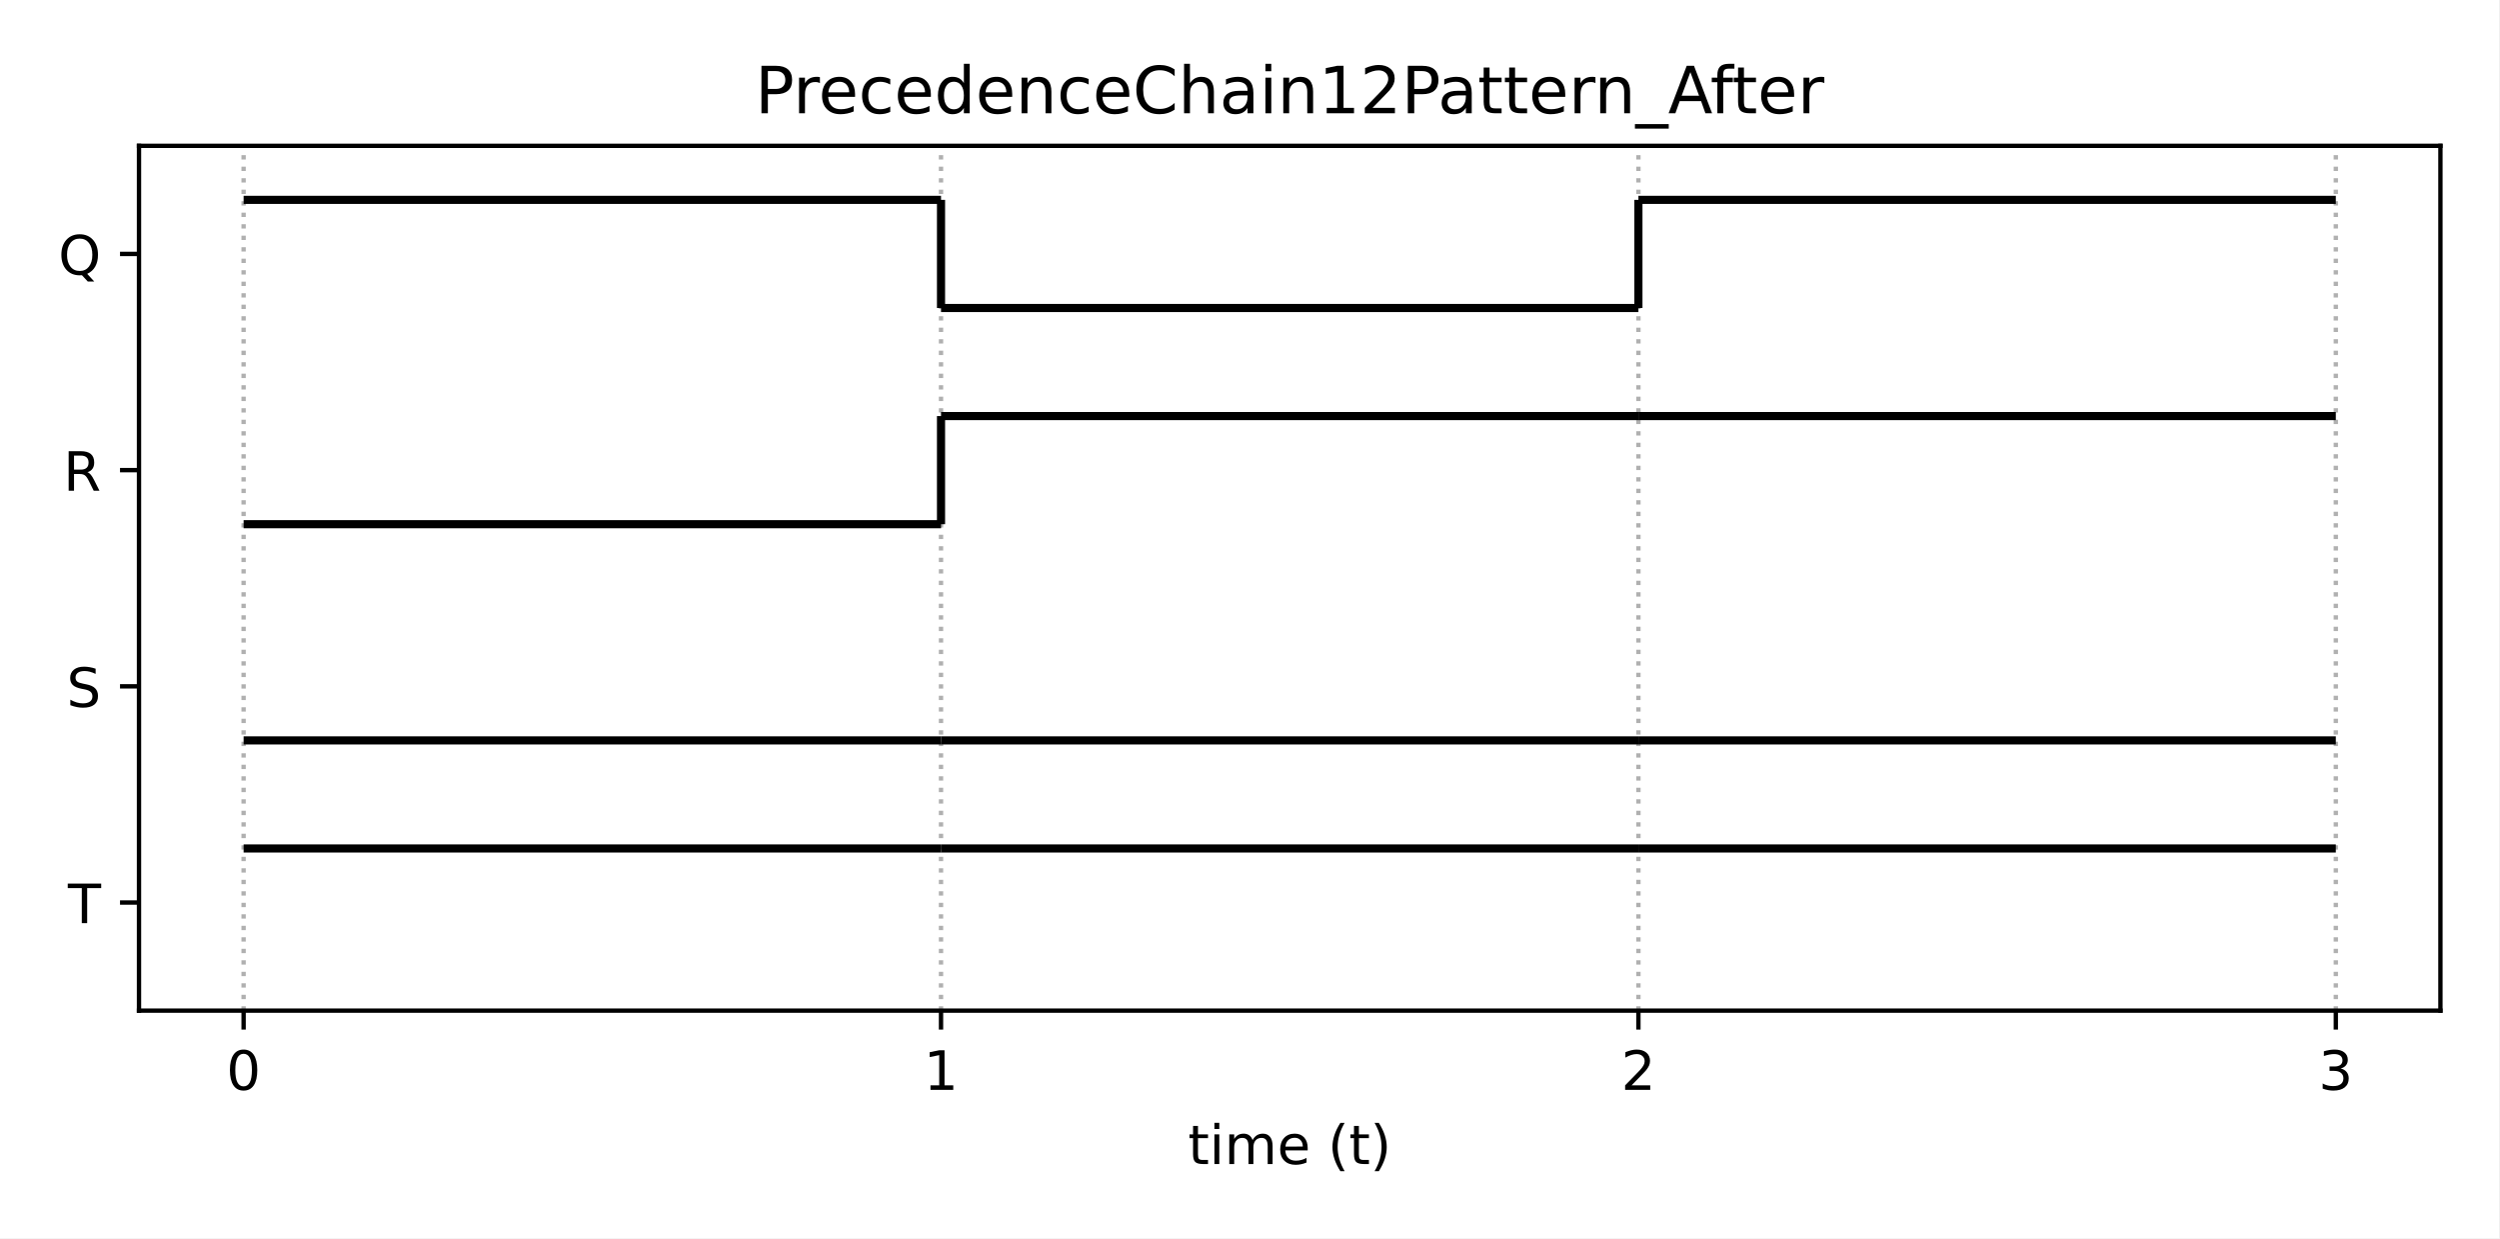
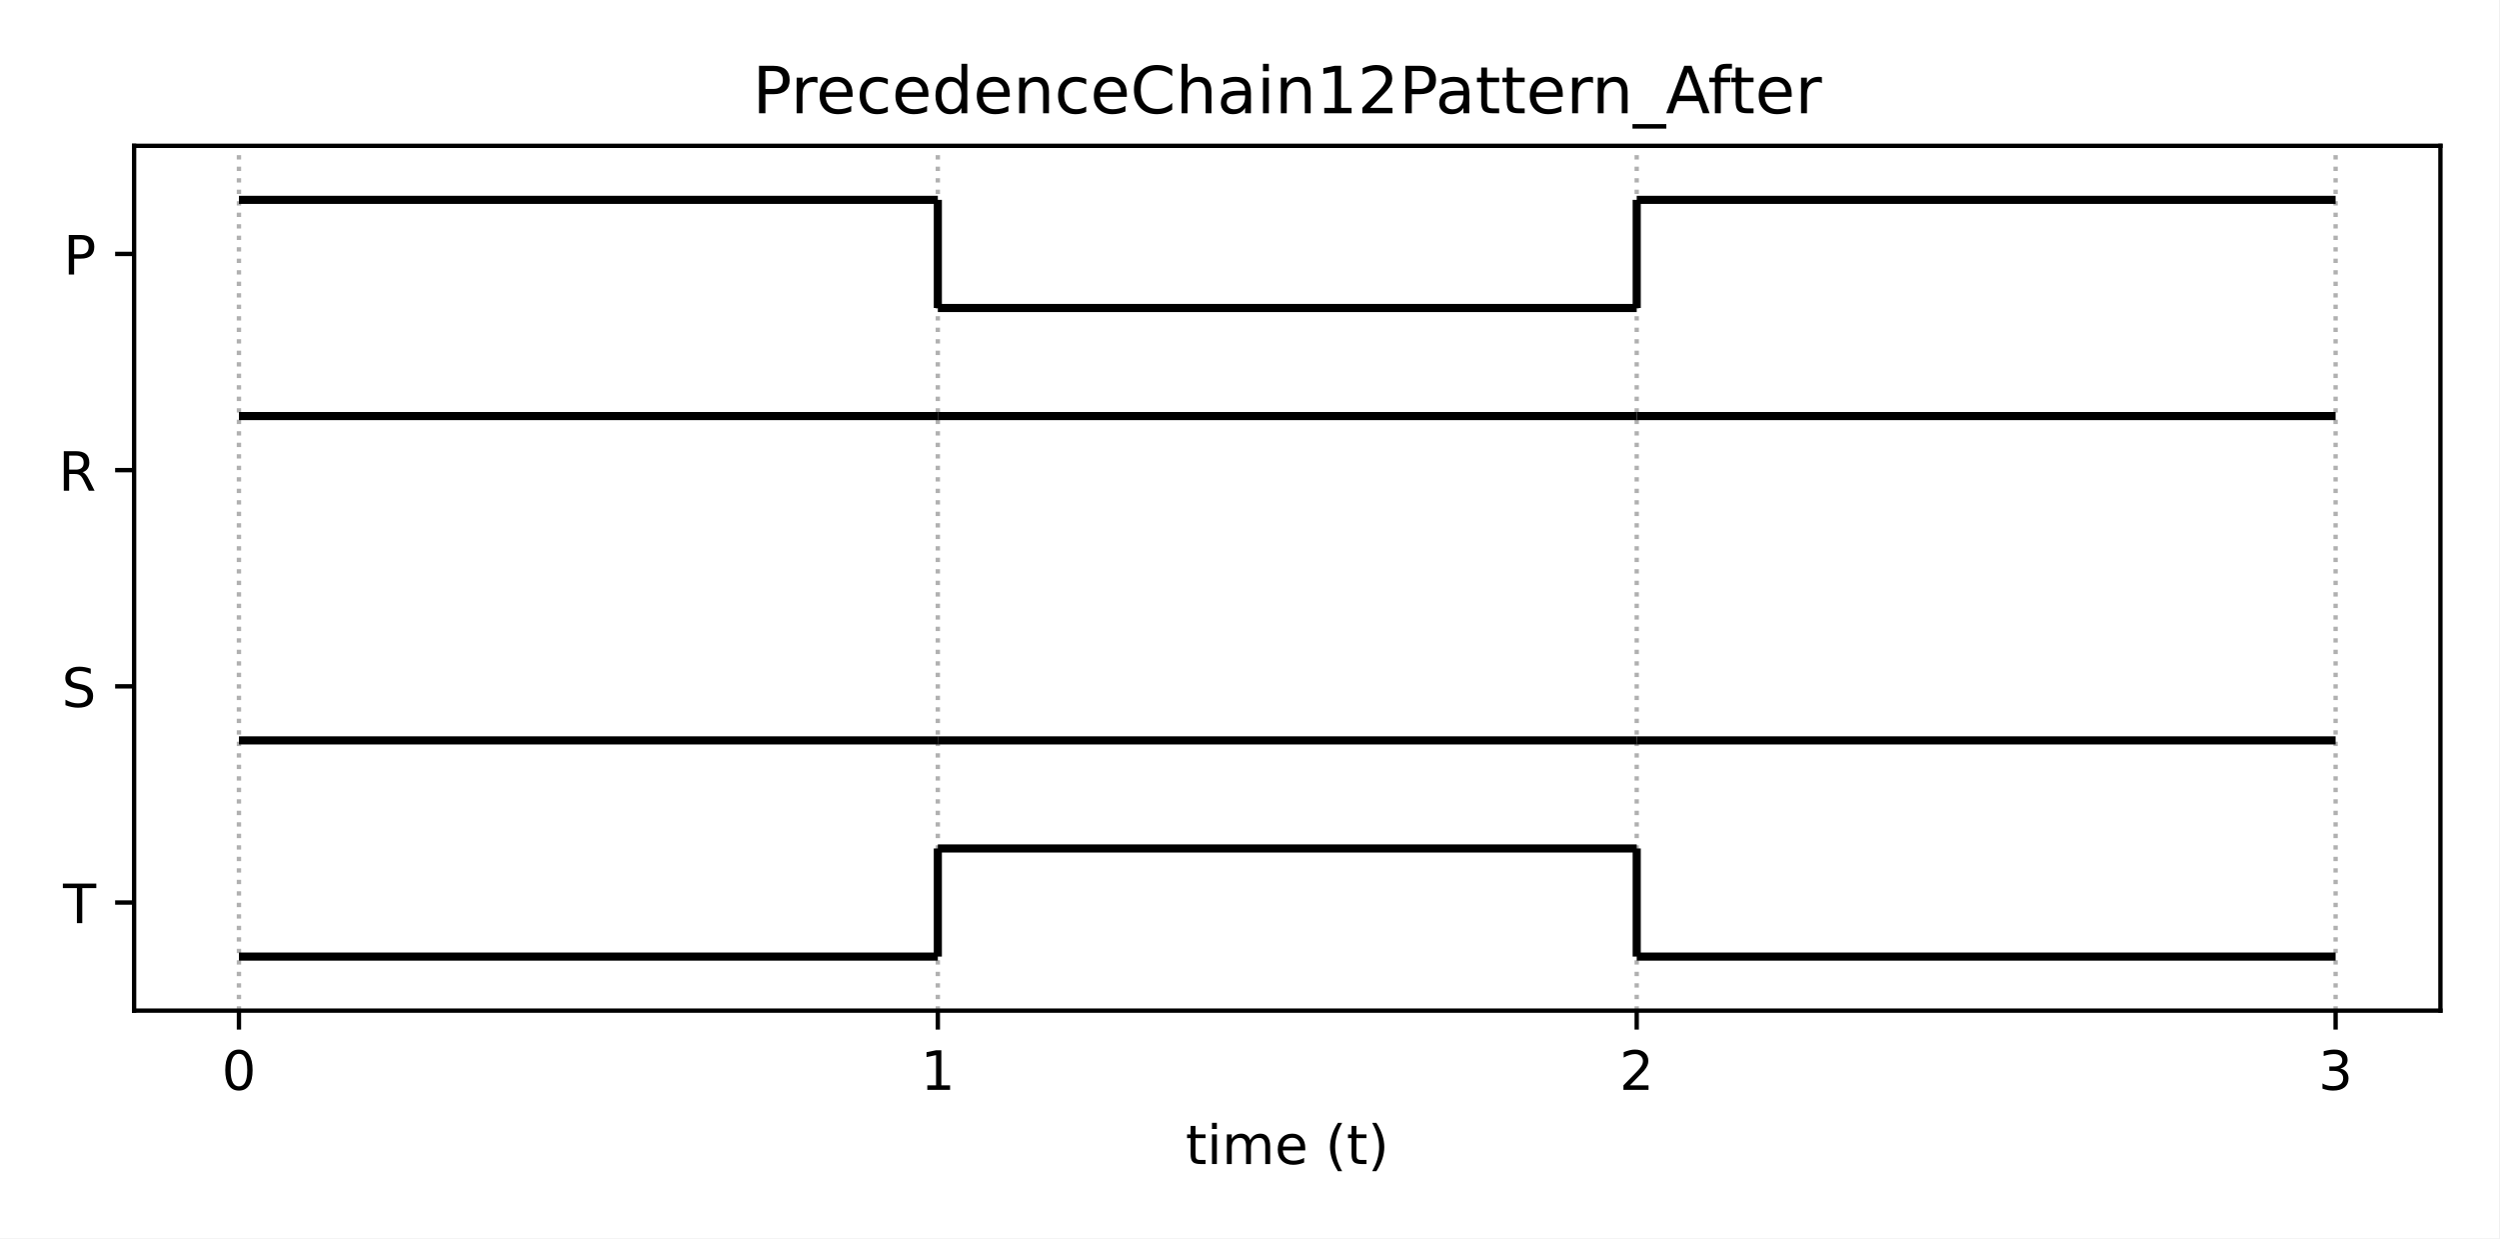
<svg xmlns="http://www.w3.org/2000/svg" xmlns:xlink="http://www.w3.org/1999/xlink" height="228.24pt" version="1.1" viewBox="0 0 460.8 228.24" width="460.8pt">
  <defs>
    <style type="text/css">*{stroke-linecap:butt;stroke-linejoin:round;}</style>
  </defs>
  <g id="figure_1">
    <g id="patch_1">
      <path d="M 0 228.24  L 460.8 228.24  L 460.8 0  L 0 0  z " style="fill:#ffffff;" />
    </g>
    <g id="axes_1">
      <g id="patch_2">
-         <path d="M 25.63 186.28  L 450 186.28  L 450 26.88  L 25.63 26.88  z " style="fill:#ffffff;" />
+         <path d="M 24.73 186.28  L 450 186.28  L 450 26.88  L 24.73 26.88  z " style="fill:#ffffff;" />
      </g>
      <g id="matplotlib.axis_1">
        <g id="xtick_1">
          <g id="line2d_1">
-             <path clip-path="url(#p672874a96a)" d="M 44.92 186.28  L 44.92 26.88  " style="fill:none;stroke:#b0b0b0;stroke-dasharray:0.8,1.32;stroke-dashoffset:0;stroke-width:0.8;" />
+             <path clip-path="url(#p15c1c70222)" d="M 44.06 186.28  L 44.06 26.88  " style="fill:none;stroke:#b0b0b0;stroke-dasharray:0.8,1.32;stroke-dashoffset:0;stroke-width:0.8;" />
          </g>
          <g id="line2d_2">
            <defs>
-               <path d="M 0 0  L 0 3.5  " id="mc2b3da3b0c" style="stroke:#000000;stroke-width:0.8;" />
+               <path d="M 0 0  L 0 3.5  " id="m44e124f2a7" style="stroke:#000000;stroke-width:0.8;" />
            </defs>
            <g>
-               <use style="stroke:#000000;stroke-width:0.8;" x="44.92" xlink:href="#mc2b3da3b0c" y="186.28" />
+               <use style="stroke:#000000;stroke-width:0.8;" x="44.06" xlink:href="#m44e124f2a7" y="186.28" />
            </g>
          </g>
          <g id="text_1">
-             <g transform="translate(41.7383 200.8784)scale(0.1 -0.1)">
+             <g transform="translate(40.8792 200.8784)scale(0.1 -0.1)">
              <defs>
                <path d="M 2034 4250  Q 1547 4250 1301 3770  Q 1056 3291 1056 2328  Q 1056 1369 1301 889  Q 1547 409 2034 409  Q 2525 409 2770 889  Q 3016 1369 3016 2328  Q 3016 3291 2770 3770  Q 2525 4250 2034 4250  z M 2034 4750  Q 2819 4750 3233 4129  Q 3647 3509 3647 2328  Q 3647 1150 3233 529  Q 2819 -91 2034 -91  Q 1250 -91 836 529  Q 422 1150 422 2328  Q 422 3509 836 4129  Q 1250 4750 2034 4750  z " id="DejaVuSans-30" transform="scale(0.015625)" />
              </defs>
              <use xlink:href="#DejaVuSans-30" />
            </g>
          </g>
        </g>
        <g id="xtick_2">
          <g id="line2d_3">
-             <path clip-path="url(#p672874a96a)" d="M 173.517 186.28  L 173.517 26.88  " style="fill:none;stroke:#b0b0b0;stroke-dasharray:0.8,1.32;stroke-dashoffset:0;stroke-width:0.8;" />
+             <path clip-path="url(#p15c1c70222)" d="M 172.93 186.28  L 172.93 26.88  " style="fill:none;stroke:#b0b0b0;stroke-dasharray:0.8,1.32;stroke-dashoffset:0;stroke-width:0.8;" />
          </g>
          <g id="line2d_4">
            <g>
-               <use style="stroke:#000000;stroke-width:0.8;" x="173.517" xlink:href="#mc2b3da3b0c" y="186.28" />
+               <use style="stroke:#000000;stroke-width:0.8;" x="172.93" xlink:href="#m44e124f2a7" y="186.28" />
            </g>
          </g>
          <g id="text_2">
-             <g transform="translate(170.3353 200.8784)scale(0.1 -0.1)">
+             <g transform="translate(169.7489 200.8784)scale(0.1 -0.1)">
              <defs>
                <path d="M 794 531  L 1825 531  L 1825 4091  L 703 3866  L 703 4441  L 1819 4666  L 2450 4666  L 2450 531  L 3481 531  L 3481 0  L 794 0  L 794 531  z " id="DejaVuSans-31" transform="scale(0.015625)" />
              </defs>
              <use xlink:href="#DejaVuSans-31" />
            </g>
          </g>
        </g>
        <g id="xtick_3">
          <g id="line2d_5">
-             <path clip-path="url(#p672874a96a)" d="M 302.113 186.28  L 302.113 26.88  " style="fill:none;stroke:#b0b0b0;stroke-dasharray:0.8,1.32;stroke-dashoffset:0;stroke-width:0.8;" />
+             <path clip-path="url(#p15c1c70222)" d="M 301.8 186.28  L 301.8 26.88  " style="fill:none;stroke:#b0b0b0;stroke-dasharray:0.8,1.32;stroke-dashoffset:0;stroke-width:0.8;" />
          </g>
          <g id="line2d_6">
            <g>
-               <use style="stroke:#000000;stroke-width:0.8;" x="302.113" xlink:href="#mc2b3da3b0c" y="186.28" />
+               <use style="stroke:#000000;stroke-width:0.8;" x="301.8" xlink:href="#m44e124f2a7" y="186.28" />
            </g>
          </g>
          <g id="text_3">
-             <g transform="translate(298.9322 200.8784)scale(0.1 -0.1)">
+             <g transform="translate(298.6186 200.8784)scale(0.1 -0.1)">
              <defs>
                <path d="M 1228 531  L 3431 531  L 3431 0  L 469 0  L 469 531  Q 828 903 1448 1529  Q 2069 2156 2228 2338  Q 2531 2678 2651 2914  Q 2772 3150 2772 3378  Q 2772 3750 2511 3984  Q 2250 4219 1831 4219  Q 1534 4219 1204 4116  Q 875 4013 500 3803  L 500 4441  Q 881 4594 1212 4672  Q 1544 4750 1819 4750  Q 2544 4750 2975 4387  Q 3406 4025 3406 3419  Q 3406 3131 3298 2873  Q 3191 2616 2906 2266  Q 2828 2175 2409 1742  Q 1991 1309 1228 531  z " id="DejaVuSans-32" transform="scale(0.015625)" />
              </defs>
              <use xlink:href="#DejaVuSans-32" />
            </g>
          </g>
        </g>
        <g id="xtick_4">
          <g id="line2d_7">
-             <path clip-path="url(#p672874a96a)" d="M 430.71 186.28  L 430.71 26.88  " style="fill:none;stroke:#b0b0b0;stroke-dasharray:0.8,1.32;stroke-dashoffset:0;stroke-width:0.8;" />
+             <path clip-path="url(#p15c1c70222)" d="M 430.67 186.28  L 430.67 26.88  " style="fill:none;stroke:#b0b0b0;stroke-dasharray:0.8,1.32;stroke-dashoffset:0;stroke-width:0.8;" />
          </g>
          <g id="line2d_8">
            <g>
-               <use style="stroke:#000000;stroke-width:0.8;" x="430.71" xlink:href="#mc2b3da3b0c" y="186.28" />
+               <use style="stroke:#000000;stroke-width:0.8;" x="430.67" xlink:href="#m44e124f2a7" y="186.28" />
            </g>
          </g>
          <g id="text_4">
-             <g transform="translate(427.5292 200.8784)scale(0.1 -0.1)">
+             <g transform="translate(427.4883 200.8784)scale(0.1 -0.1)">
              <defs>
                <path d="M 2597 2516  Q 3050 2419 3304 2112  Q 3559 1806 3559 1356  Q 3559 666 3084 287  Q 2609 -91 1734 -91  Q 1441 -91 1130 -33  Q 819 25 488 141  L 488 750  Q 750 597 1062 519  Q 1375 441 1716 441  Q 2309 441 2620 675  Q 2931 909 2931 1356  Q 2931 1769 2642 2001  Q 2353 2234 1838 2234  L 1294 2234  L 1294 2753  L 1863 2753  Q 2328 2753 2575 2939  Q 2822 3125 2822 3475  Q 2822 3834 2567 4026  Q 2313 4219 1838 4219  Q 1578 4219 1281 4162  Q 984 4106 628 3988  L 628 4550  Q 988 4650 1302 4700  Q 1616 4750 1894 4750  Q 2613 4750 3031 4423  Q 3450 4097 3450 3541  Q 3450 3153 3228 2886  Q 3006 2619 2597 2516  z " id="DejaVuSans-33" transform="scale(0.015625)" />
              </defs>
              <use xlink:href="#DejaVuSans-33" />
            </g>
          </g>
        </g>
        <g id="text_5">
-           <g transform="translate(219.0681 214.5566)scale(0.1 -0.1)">
+           <g transform="translate(218.6181 214.5566)scale(0.1 -0.1)">
            <defs>
              <path d="M 1172 4494  L 1172 3500  L 2356 3500  L 2356 3053  L 1172 3053  L 1172 1153  Q 1172 725 1289 603  Q 1406 481 1766 481  L 2356 481  L 2356 0  L 1766 0  Q 1100 0 847 248  Q 594 497 594 1153  L 594 3053  L 172 3053  L 172 3500  L 594 3500  L 594 4494  L 1172 4494  z " id="DejaVuSans-74" transform="scale(0.015625)" />
              <path d="M 603 3500  L 1178 3500  L 1178 0  L 603 0  L 603 3500  z M 603 4863  L 1178 4863  L 1178 4134  L 603 4134  L 603 4863  z " id="DejaVuSans-69" transform="scale(0.015625)" />
              <path d="M 3328 2828  Q 3544 3216 3844 3400  Q 4144 3584 4550 3584  Q 5097 3584 5394 3201  Q 5691 2819 5691 2113  L 5691 0  L 5113 0  L 5113 2094  Q 5113 2597 4934 2840  Q 4756 3084 4391 3084  Q 3944 3084 3684 2787  Q 3425 2491 3425 1978  L 3425 0  L 2847 0  L 2847 2094  Q 2847 2600 2669 2842  Q 2491 3084 2119 3084  Q 1678 3084 1418 2786  Q 1159 2488 1159 1978  L 1159 0  L 581 0  L 581 3500  L 1159 3500  L 1159 2956  Q 1356 3278 1631 3431  Q 1906 3584 2284 3584  Q 2666 3584 2933 3390  Q 3200 3197 3328 2828  z " id="DejaVuSans-6d" transform="scale(0.015625)" />
              <path d="M 3597 1894  L 3597 1613  L 953 1613  Q 991 1019 1311 708  Q 1631 397 2203 397  Q 2534 397 2845 478  Q 3156 559 3463 722  L 3463 178  Q 3153 47 2828 -22  Q 2503 -91 2169 -91  Q 1331 -91 842 396  Q 353 884 353 1716  Q 353 2575 817 3079  Q 1281 3584 2069 3584  Q 2775 3584 3186 3129  Q 3597 2675 3597 1894  z M 3022 2063  Q 3016 2534 2758 2815  Q 2500 3097 2075 3097  Q 1594 3097 1305 2825  Q 1016 2553 972 2059  L 3022 2063  z " id="DejaVuSans-65" transform="scale(0.015625)" />
              <path id="DejaVuSans-20" transform="scale(0.015625)" />
              <path d="M 1984 4856  Q 1566 4138 1362 3434  Q 1159 2731 1159 2009  Q 1159 1288 1364 580  Q 1569 -128 1984 -844  L 1484 -844  Q 1016 -109 783 600  Q 550 1309 550 2009  Q 550 2706 781 3412  Q 1013 4119 1484 4856  L 1984 4856  z " id="DejaVuSans-28" transform="scale(0.015625)" />
              <path d="M 513 4856  L 1013 4856  Q 1481 4119 1714 3412  Q 1947 2706 1947 2009  Q 1947 1309 1714 600  Q 1481 -109 1013 -844  L 513 -844  Q 928 -128 1133 580  Q 1338 1288 1338 2009  Q 1338 2731 1133 3434  Q 928 4138 513 4856  z " id="DejaVuSans-29" transform="scale(0.015625)" />
            </defs>
            <use xlink:href="#DejaVuSans-74" />
            <use x="39.209" xlink:href="#DejaVuSans-69" />
            <use x="66.992" xlink:href="#DejaVuSans-6d" />
            <use x="164.404" xlink:href="#DejaVuSans-65" />
            <use x="225.928" xlink:href="#DejaVuSans-20" />
            <use x="257.715" xlink:href="#DejaVuSans-28" />
            <use x="296.729" xlink:href="#DejaVuSans-74" />
            <use x="335.938" xlink:href="#DejaVuSans-29" />
          </g>
        </g>
      </g>
      <g id="matplotlib.axis_2">
        <g id="ytick_1">
          <g id="line2d_9">
            <defs>
-               <path d="M 0 0  L -3.5 0  " id="m92a5d056c5" style="stroke:#000000;stroke-width:0.8;" />
+               <path d="M 0 0  L -3.5 0  " id="m84fe122eb4" style="stroke:#000000;stroke-width:0.8;" />
            </defs>
            <g>
-               <use style="stroke:#000000;stroke-width:0.8;" x="25.63" xlink:href="#m92a5d056c5" y="166.355" />
+               <use style="stroke:#000000;stroke-width:0.8;" x="24.73" xlink:href="#m84fe122eb4" y="166.355" />
            </g>
          </g>
          <g id="text_6">
-             <g transform="translate(12.52219 170.1542)scale(0.1 -0.1)">
+             <g transform="translate(11.62219 170.1542)scale(0.1 -0.1)">
              <defs>
                <path d="M -19 4666  L 3928 4666  L 3928 4134  L 2272 4134  L 2272 0  L 1638 0  L 1638 4134  L -19 4134  L -19 4666  z " id="DejaVuSans-54" transform="scale(0.015625)" />
              </defs>
              <use xlink:href="#DejaVuSans-54" />
            </g>
          </g>
        </g>
        <g id="ytick_2">
          <g id="line2d_10">
            <g>
-               <use style="stroke:#000000;stroke-width:0.8;" x="25.63" xlink:href="#m92a5d056c5" y="126.505" />
+               <use style="stroke:#000000;stroke-width:0.8;" x="24.73" xlink:href="#m84fe122eb4" y="126.505" />
            </g>
          </g>
          <g id="text_7">
-             <g transform="translate(12.28156 130.3042)scale(0.1 -0.1)">
+             <g transform="translate(11.38156 130.3042)scale(0.1 -0.1)">
              <defs>
                <path d="M 3425 4513  L 3425 3897  Q 3066 4069 2747 4153  Q 2428 4238 2131 4238  Q 1616 4238 1336 4038  Q 1056 3838 1056 3469  Q 1056 3159 1242 3001  Q 1428 2844 1947 2747  L 2328 2669  Q 3034 2534 3370 2195  Q 3706 1856 3706 1288  Q 3706 609 3251 259  Q 2797 -91 1919 -91  Q 1588 -91 1214 -16  Q 841 59 441 206  L 441 856  Q 825 641 1194 531  Q 1563 422 1919 422  Q 2459 422 2753 634  Q 3047 847 3047 1241  Q 3047 1584 2836 1778  Q 2625 1972 2144 2069  L 1759 2144  Q 1053 2284 737 2584  Q 422 2884 422 3419  Q 422 4038 858 4394  Q 1294 4750 2059 4750  Q 2388 4750 2728 4690  Q 3069 4631 3425 4513  z " id="DejaVuSans-53" transform="scale(0.015625)" />
              </defs>
              <use xlink:href="#DejaVuSans-53" />
            </g>
          </g>
        </g>
        <g id="ytick_3">
          <g id="line2d_11">
            <g>
-               <use style="stroke:#000000;stroke-width:0.8;" x="25.63" xlink:href="#m92a5d056c5" y="86.655" />
+               <use style="stroke:#000000;stroke-width:0.8;" x="24.73" xlink:href="#m84fe122eb4" y="86.655" />
            </g>
          </g>
          <g id="text_8">
-             <g transform="translate(11.68156 90.45422)scale(0.1 -0.1)">
+             <g transform="translate(10.78156 90.45422)scale(0.1 -0.1)">
              <defs>
                <path d="M 2841 2188  Q 3044 2119 3236 1894  Q 3428 1669 3622 1275  L 4263 0  L 3584 0  L 2988 1197  Q 2756 1666 2539 1819  Q 2322 1972 1947 1972  L 1259 1972  L 1259 0  L 628 0  L 628 4666  L 2053 4666  Q 2853 4666 3247 4331  Q 3641 3997 3641 3322  Q 3641 2881 3436 2590  Q 3231 2300 2841 2188  z M 1259 4147  L 1259 2491  L 2053 2491  Q 2509 2491 2742 2702  Q 2975 2913 2975 3322  Q 2975 3731 2742 3939  Q 2509 4147 2053 4147  L 1259 4147  z " id="DejaVuSans-52" transform="scale(0.015625)" />
              </defs>
              <use xlink:href="#DejaVuSans-52" />
            </g>
          </g>
        </g>
        <g id="ytick_4">
          <g id="line2d_12">
            <g>
-               <use style="stroke:#000000;stroke-width:0.8;" x="25.63" xlink:href="#m92a5d056c5" y="46.805" />
+               <use style="stroke:#000000;stroke-width:0.8;" x="24.73" xlink:href="#m84fe122eb4" y="46.805" />
            </g>
          </g>
          <g id="text_9">
-             <g transform="translate(10.75812 50.60422)scale(0.1 -0.1)">
-               <defs>
-                 <path d="M 2522 4238  Q 1834 4238 1429 3725  Q 1025 3213 1025 2328  Q 1025 1447 1429 934  Q 1834 422 2522 422  Q 3209 422 3611 934  Q 4013 1447 4013 2328  Q 4013 3213 3611 3725  Q 3209 4238 2522 4238  z M 3406 84  L 4238 -825  L 3475 -825  L 2784 -78  Q 2681 -84 2626 -87  Q 2572 -91 2522 -91  Q 1538 -91 948 567  Q 359 1225 359 2328  Q 359 3434 948 4092  Q 1538 4750 2522 4750  Q 3503 4750 4090 4092  Q 4678 3434 4678 2328  Q 4678 1516 4351 937  Q 4025 359 3406 84  z " id="DejaVuSans-51" transform="scale(0.015625)" />
-               </defs>
-               <use xlink:href="#DejaVuSans-51" />
+             <g transform="translate(11.70031 50.60422)scale(0.1 -0.1)">
+               <defs>
+                 <path d="M 1259 4147  L 1259 2394  L 2053 2394  Q 2494 2394 2734 2622  Q 2975 2850 2975 3272  Q 2975 3691 2734 3919  Q 2494 4147 2053 4147  L 1259 4147  z M 628 4666  L 2053 4666  Q 2838 4666 3239 4311  Q 3641 3956 3641 3272  Q 3641 2581 3239 2228  Q 2838 1875 2053 1875  L 1259 1875  L 1259 0  L 628 0  L 628 4666  z " id="DejaVuSans-50" transform="scale(0.015625)" />
+               </defs>
+               <use xlink:href="#DejaVuSans-50" />
            </g>
          </g>
        </g>
      </g>
      <g id="LineCollection_1">
-         <path clip-path="url(#p672874a96a)" d="M 44.92 156.393  L 173.517 156.393  " style="fill:none;stroke:#000000;stroke-width:1.5;" />
+         <path clip-path="url(#p15c1c70222)" d="M 44.06 176.317  L 172.93 176.317  " style="fill:none;stroke:#000000;stroke-width:1.5;" />
      </g>
      <g id="LineCollection_2">
-         <path clip-path="url(#p672874a96a)" d="M 173.517 156.393  L 302.113 156.393  " style="fill:none;stroke:#000000;stroke-width:1.5;" />
+         <path clip-path="url(#p15c1c70222)" d="M 172.93 156.393  L 301.8 156.393  " style="fill:none;stroke:#000000;stroke-width:1.5;" />
      </g>
      <g id="LineCollection_3">
-         <path clip-path="url(#p672874a96a)" d="M 302.113 156.393  L 430.71 156.393  " style="fill:none;stroke:#000000;stroke-width:1.5;" />
+         <path clip-path="url(#p15c1c70222)" d="M 172.93 176.317  L 172.93 156.393  " style="fill:none;stroke:#000000;stroke-width:1.5;" />
      </g>
      <g id="LineCollection_4">
-         <path clip-path="url(#p672874a96a)" d="M 44.92 136.468  L 173.517 136.468  " style="fill:none;stroke:#000000;stroke-width:1.5;" />
+         <path clip-path="url(#p15c1c70222)" d="M 301.8 176.317  L 430.67 176.317  " style="fill:none;stroke:#000000;stroke-width:1.5;" />
      </g>
      <g id="LineCollection_5">
-         <path clip-path="url(#p672874a96a)" d="M 173.517 136.468  L 302.113 136.468  " style="fill:none;stroke:#000000;stroke-width:1.5;" />
+         <path clip-path="url(#p15c1c70222)" d="M 301.8 176.317  L 301.8 156.393  " style="fill:none;stroke:#000000;stroke-width:1.5;" />
      </g>
      <g id="LineCollection_6">
-         <path clip-path="url(#p672874a96a)" d="M 302.113 136.468  L 430.71 136.468  " style="fill:none;stroke:#000000;stroke-width:1.5;" />
+         <path clip-path="url(#p15c1c70222)" d="M 44.06 136.468  L 172.93 136.468  " style="fill:none;stroke:#000000;stroke-width:1.5;" />
      </g>
      <g id="LineCollection_7">
-         <path clip-path="url(#p672874a96a)" d="M 44.92 96.618  L 173.517 96.618  " style="fill:none;stroke:#000000;stroke-width:1.5;" />
+         <path clip-path="url(#p15c1c70222)" d="M 172.93 136.468  L 301.8 136.468  " style="fill:none;stroke:#000000;stroke-width:1.5;" />
      </g>
      <g id="LineCollection_8">
-         <path clip-path="url(#p672874a96a)" d="M 173.517 76.692  L 302.113 76.692  " style="fill:none;stroke:#000000;stroke-width:1.5;" />
+         <path clip-path="url(#p15c1c70222)" d="M 301.8 136.468  L 430.67 136.468  " style="fill:none;stroke:#000000;stroke-width:1.5;" />
      </g>
      <g id="LineCollection_9">
-         <path clip-path="url(#p672874a96a)" d="M 173.517 96.618  L 173.517 76.692  " style="fill:none;stroke:#000000;stroke-width:1.5;" />
+         <path clip-path="url(#p15c1c70222)" d="M 44.06 76.692  L 172.93 76.692  " style="fill:none;stroke:#000000;stroke-width:1.5;" />
      </g>
      <g id="LineCollection_10">
-         <path clip-path="url(#p672874a96a)" d="M 302.113 76.692  L 430.71 76.692  " style="fill:none;stroke:#000000;stroke-width:1.5;" />
+         <path clip-path="url(#p15c1c70222)" d="M 172.93 76.692  L 301.8 76.692  " style="fill:none;stroke:#000000;stroke-width:1.5;" />
      </g>
      <g id="LineCollection_11">
-         <path clip-path="url(#p672874a96a)" d="M 44.92 36.843  L 173.517 36.843  " style="fill:none;stroke:#000000;stroke-width:1.5;" />
+         <path clip-path="url(#p15c1c70222)" d="M 301.8 76.692  L 430.67 76.692  " style="fill:none;stroke:#000000;stroke-width:1.5;" />
      </g>
      <g id="LineCollection_12">
-         <path clip-path="url(#p672874a96a)" d="M 173.517 56.767  L 302.113 56.767  " style="fill:none;stroke:#000000;stroke-width:1.5;" />
+         <path clip-path="url(#p15c1c70222)" d="M 44.06 36.843  L 172.93 36.843  " style="fill:none;stroke:#000000;stroke-width:1.5;" />
      </g>
      <g id="LineCollection_13">
-         <path clip-path="url(#p672874a96a)" d="M 173.517 56.767  L 173.517 36.843  " style="fill:none;stroke:#000000;stroke-width:1.5;" />
+         <path clip-path="url(#p15c1c70222)" d="M 172.93 56.767  L 301.8 56.767  " style="fill:none;stroke:#000000;stroke-width:1.5;" />
      </g>
      <g id="LineCollection_14">
-         <path clip-path="url(#p672874a96a)" d="M 302.113 36.843  L 430.71 36.843  " style="fill:none;stroke:#000000;stroke-width:1.5;" />
+         <path clip-path="url(#p15c1c70222)" d="M 172.93 56.767  L 172.93 36.843  " style="fill:none;stroke:#000000;stroke-width:1.5;" />
      </g>
      <g id="LineCollection_15">
-         <path clip-path="url(#p672874a96a)" d="M 302.113 56.767  L 302.113 36.843  " style="fill:none;stroke:#000000;stroke-width:1.5;" />
+         <path clip-path="url(#p15c1c70222)" d="M 301.8 36.843  L 430.67 36.843  " style="fill:none;stroke:#000000;stroke-width:1.5;" />
+       </g>
+       <g id="LineCollection_16">
+         <path clip-path="url(#p15c1c70222)" d="M 301.8 56.767  L 301.8 36.843  " style="fill:none;stroke:#000000;stroke-width:1.5;" />
      </g>
      <g id="patch_3">
-         <path d="M 25.63 186.28  L 25.63 26.88  " style="fill:none;stroke:#000000;stroke-linecap:square;stroke-linejoin:miter;stroke-width:0.8;" />
+         <path d="M 24.73 186.28  L 24.73 26.88  " style="fill:none;stroke:#000000;stroke-linecap:square;stroke-linejoin:miter;stroke-width:0.8;" />
      </g>
      <g id="patch_4">
        <path d="M 450 186.28  L 450 26.88  " style="fill:none;stroke:#000000;stroke-linecap:square;stroke-linejoin:miter;stroke-width:0.8;" />
      </g>
      <g id="patch_5">
-         <path d="M 25.63 186.28  L 450 186.28  " style="fill:none;stroke:#000000;stroke-linecap:square;stroke-linejoin:miter;stroke-width:0.8;" />
+         <path d="M 24.73 186.28  L 450 186.28  " style="fill:none;stroke:#000000;stroke-linecap:square;stroke-linejoin:miter;stroke-width:0.8;" />
      </g>
      <g id="patch_6">
-         <path d="M 25.63 26.88  L 450 26.88  " style="fill:none;stroke:#000000;stroke-linecap:square;stroke-linejoin:miter;stroke-width:0.8;" />
+         <path d="M 24.73 26.88  L 450 26.88  " style="fill:none;stroke:#000000;stroke-linecap:square;stroke-linejoin:miter;stroke-width:0.8;" />
      </g>
      <g id="text_10">
-         <g transform="translate(139.2303 20.88)scale(0.12 -0.12)">
+         <g transform="translate(138.7803 20.88)scale(0.12 -0.12)">
          <defs>
-             <path d="M 1259 4147  L 1259 2394  L 2053 2394  Q 2494 2394 2734 2622  Q 2975 2850 2975 3272  Q 2975 3691 2734 3919  Q 2494 4147 2053 4147  L 1259 4147  z M 628 4666  L 2053 4666  Q 2838 4666 3239 4311  Q 3641 3956 3641 3272  Q 3641 2581 3239 2228  Q 2838 1875 2053 1875  L 1259 1875  L 1259 0  L 628 0  L 628 4666  z " id="DejaVuSans-50" transform="scale(0.015625)" />
            <path d="M 2631 2963  Q 2534 3019 2420 3045  Q 2306 3072 2169 3072  Q 1681 3072 1420 2755  Q 1159 2438 1159 1844  L 1159 0  L 581 0  L 581 3500  L 1159 3500  L 1159 2956  Q 1341 3275 1631 3429  Q 1922 3584 2338 3584  Q 2397 3584 2469 3576  Q 2541 3569 2628 3553  L 2631 2963  z " id="DejaVuSans-72" transform="scale(0.015625)" />
            <path d="M 3122 3366  L 3122 2828  Q 2878 2963 2633 3030  Q 2388 3097 2138 3097  Q 1578 3097 1268 2742  Q 959 2388 959 1747  Q 959 1106 1268 751  Q 1578 397 2138 397  Q 2388 397 2633 464  Q 2878 531 3122 666  L 3122 134  Q 2881 22 2623 -34  Q 2366 -91 2075 -91  Q 1284 -91 818 406  Q 353 903 353 1747  Q 353 2603 823 3093  Q 1294 3584 2113 3584  Q 2378 3584 2631 3529  Q 2884 3475 3122 3366  z " id="DejaVuSans-63" transform="scale(0.015625)" />
            <path d="M 2906 2969  L 2906 4863  L 3481 4863  L 3481 0  L 2906 0  L 2906 525  Q 2725 213 2448 61  Q 2172 -91 1784 -91  Q 1150 -91 751 415  Q 353 922 353 1747  Q 353 2572 751 3078  Q 1150 3584 1784 3584  Q 2172 3584 2448 3432  Q 2725 3281 2906 2969  z M 947 1747  Q 947 1113 1208 752  Q 1469 391 1925 391  Q 2381 391 2643 752  Q 2906 1113 2906 1747  Q 2906 2381 2643 2742  Q 2381 3103 1925 3103  Q 1469 3103 1208 2742  Q 947 2381 947 1747  z " id="DejaVuSans-64" transform="scale(0.015625)" />
            <path d="M 3513 2113  L 3513 0  L 2938 0  L 2938 2094  Q 2938 2591 2744 2837  Q 2550 3084 2163 3084  Q 1697 3084 1428 2787  Q 1159 2491 1159 1978  L 1159 0  L 581 0  L 581 3500  L 1159 3500  L 1159 2956  Q 1366 3272 1645 3428  Q 1925 3584 2291 3584  Q 2894 3584 3203 3211  Q 3513 2838 3513 2113  z " id="DejaVuSans-6e" transform="scale(0.015625)" />
            <path d="M 4122 4306  L 4122 3641  Q 3803 3938 3442 4084  Q 3081 4231 2675 4231  Q 1875 4231 1450 3742  Q 1025 3253 1025 2328  Q 1025 1406 1450 917  Q 1875 428 2675 428  Q 3081 428 3442 575  Q 3803 722 4122 1019  L 4122 359  Q 3791 134 3420 21  Q 3050 -91 2638 -91  Q 1578 -91 968 557  Q 359 1206 359 2328  Q 359 3453 968 4101  Q 1578 4750 2638 4750  Q 3056 4750 3426 4639  Q 3797 4528 4122 4306  z " id="DejaVuSans-43" transform="scale(0.015625)" />
            <path d="M 3513 2113  L 3513 0  L 2938 0  L 2938 2094  Q 2938 2591 2744 2837  Q 2550 3084 2163 3084  Q 1697 3084 1428 2787  Q 1159 2491 1159 1978  L 1159 0  L 581 0  L 581 4863  L 1159 4863  L 1159 2956  Q 1366 3272 1645 3428  Q 1925 3584 2291 3584  Q 2894 3584 3203 3211  Q 3513 2838 3513 2113  z " id="DejaVuSans-68" transform="scale(0.015625)" />
            <path d="M 2194 1759  Q 1497 1759 1228 1600  Q 959 1441 959 1056  Q 959 750 1161 570  Q 1363 391 1709 391  Q 2188 391 2477 730  Q 2766 1069 2766 1631  L 2766 1759  L 2194 1759  z M 3341 1997  L 3341 0  L 2766 0  L 2766 531  Q 2569 213 2275 61  Q 1981 -91 1556 -91  Q 1019 -91 701 211  Q 384 513 384 1019  Q 384 1609 779 1909  Q 1175 2209 1959 2209  L 2766 2209  L 2766 2266  Q 2766 2663 2505 2880  Q 2244 3097 1772 3097  Q 1472 3097 1187 3025  Q 903 2953 641 2809  L 641 3341  Q 956 3463 1253 3523  Q 1550 3584 1831 3584  Q 2591 3584 2966 3190  Q 3341 2797 3341 1997  z " id="DejaVuSans-61" transform="scale(0.015625)" />
            <path d="M 3263 -1063  L 3263 -1509  L -63 -1509  L -63 -1063  L 3263 -1063  z " id="DejaVuSans-5f" transform="scale(0.015625)" />
            <path d="M 2188 4044  L 1331 1722  L 3047 1722  L 2188 4044  z M 1831 4666  L 2547 4666  L 4325 0  L 3669 0  L 3244 1197  L 1141 1197  L 716 0  L 50 0  L 1831 4666  z " id="DejaVuSans-41" transform="scale(0.015625)" />
            <path d="M 2375 4863  L 2375 4384  L 1825 4384  Q 1516 4384 1395 4259  Q 1275 4134 1275 3809  L 1275 3500  L 2222 3500  L 2222 3053  L 1275 3053  L 1275 0  L 697 0  L 697 3053  L 147 3053  L 147 3500  L 697 3500  L 697 3744  Q 697 4328 969 4595  Q 1241 4863 1831 4863  L 2375 4863  z " id="DejaVuSans-66" transform="scale(0.015625)" />
          </defs>
          <use xlink:href="#DejaVuSans-50" />
          <use x="58.553" xlink:href="#DejaVuSans-72" />
          <use x="97.416" xlink:href="#DejaVuSans-65" />
          <use x="158.939" xlink:href="#DejaVuSans-63" />
          <use x="213.92" xlink:href="#DejaVuSans-65" />
          <use x="275.443" xlink:href="#DejaVuSans-64" />
          <use x="338.92" xlink:href="#DejaVuSans-65" />
          <use x="400.443" xlink:href="#DejaVuSans-6e" />
          <use x="463.822" xlink:href="#DejaVuSans-63" />
          <use x="518.803" xlink:href="#DejaVuSans-65" />
          <use x="580.326" xlink:href="#DejaVuSans-43" />
          <use x="650.15" xlink:href="#DejaVuSans-68" />
          <use x="713.529" xlink:href="#DejaVuSans-61" />
          <use x="774.809" xlink:href="#DejaVuSans-69" />
          <use x="802.592" xlink:href="#DejaVuSans-6e" />
          <use x="865.971" xlink:href="#DejaVuSans-31" />
          <use x="929.594" xlink:href="#DejaVuSans-32" />
          <use x="993.217" xlink:href="#DejaVuSans-50" />
          <use x="1049.02" xlink:href="#DejaVuSans-61" />
          <use x="1110.299" xlink:href="#DejaVuSans-74" />
          <use x="1149.508" xlink:href="#DejaVuSans-74" />
          <use x="1188.717" xlink:href="#DejaVuSans-65" />
          <use x="1250.24" xlink:href="#DejaVuSans-72" />
          <use x="1289.604" xlink:href="#DejaVuSans-6e" />
          <use x="1352.982" xlink:href="#DejaVuSans-5f" />
          <use x="1402.982" xlink:href="#DejaVuSans-41" />
          <use x="1467.766" xlink:href="#DejaVuSans-66" />
          <use x="1501.221" xlink:href="#DejaVuSans-74" />
          <use x="1540.43" xlink:href="#DejaVuSans-65" />
          <use x="1601.953" xlink:href="#DejaVuSans-72" />
        </g>
      </g>
    </g>
  </g>
  <defs>
-     <clipPath id="p672874a96a">
-       <rect height="159.4" width="424.37" x="25.63" y="26.88" />
+     <clipPath id="p15c1c70222">
+       <rect height="159.4" width="425.27" x="24.73" y="26.88" />
    </clipPath>
  </defs>
</svg>
